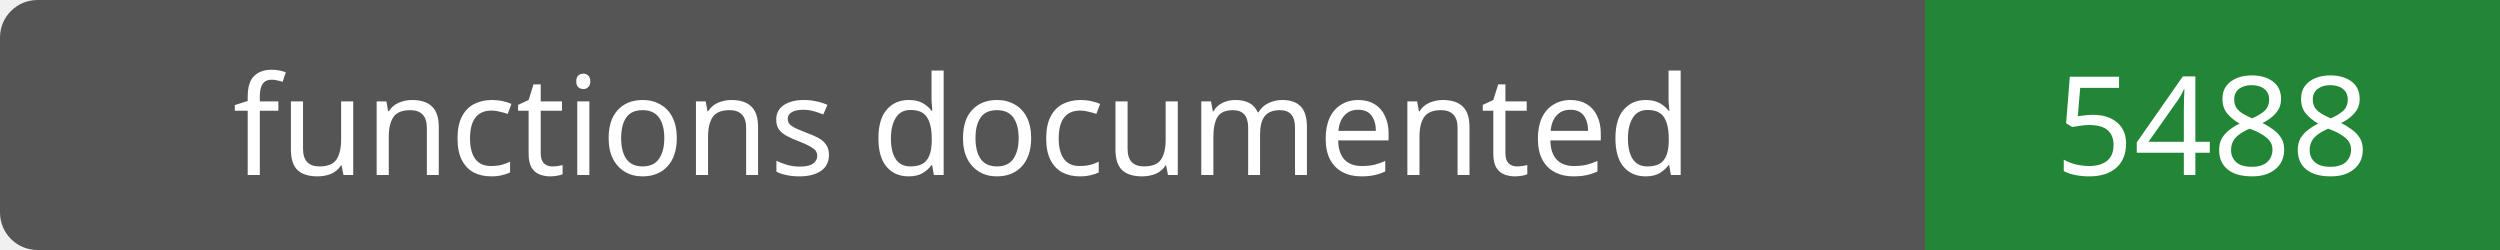
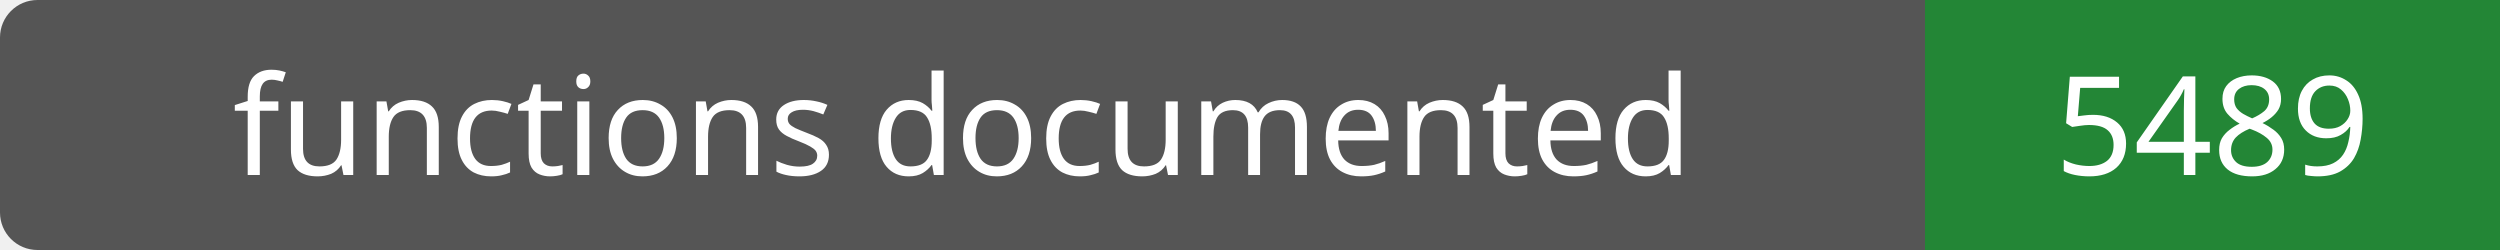
- <svg xmlns="http://www.w3.org/2000/svg" width="200" height="20" role="img" aria-label="functions documented: 5488">
+ <svg xmlns="http://www.w3.org/2000/svg" width="200" height="20" role="img" aria-label="functions documented: 5489">
  <rect width="200" height="20" rx="3" fill="#555" />
  <path fill="#238636" d="M154 0h46v20H154z" />
  <g fill="#fff" text-anchor="middle" font-family="Verdana,sans-serif" font-size="11">
    <text x="77.0" y="14">functions documented</text>
-     <text x="177.0" y="14">5488</text>
+     <text x="177.0" y="14">5489</text>
  </g>
</svg>
